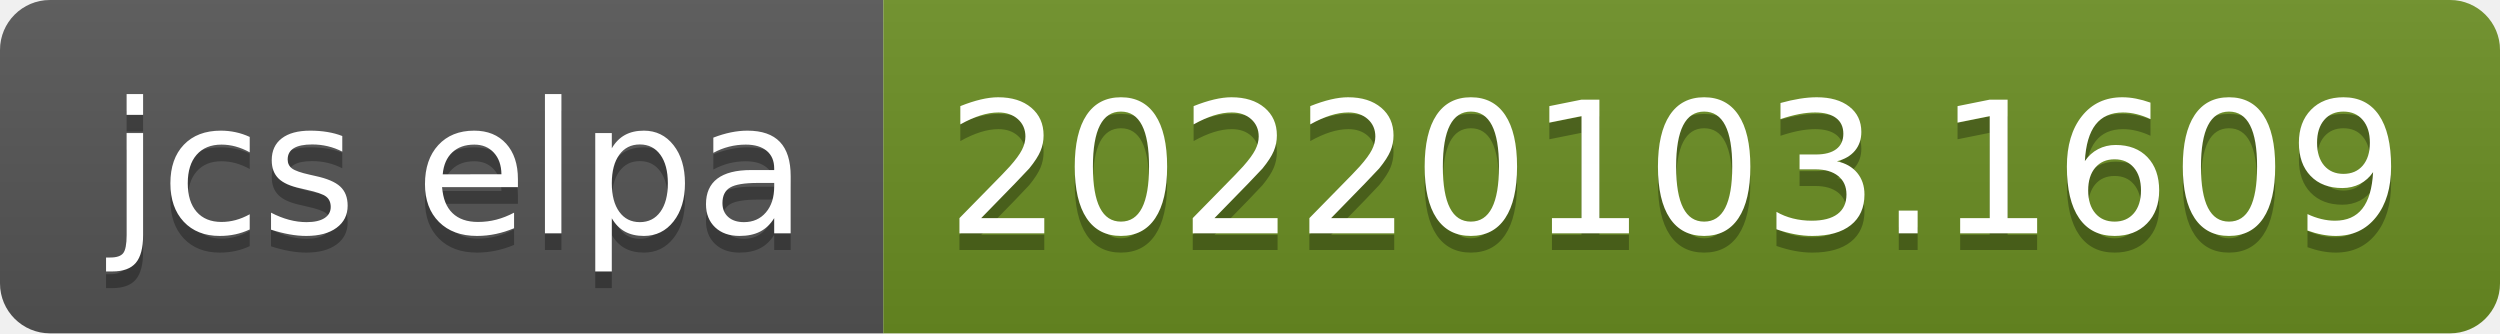
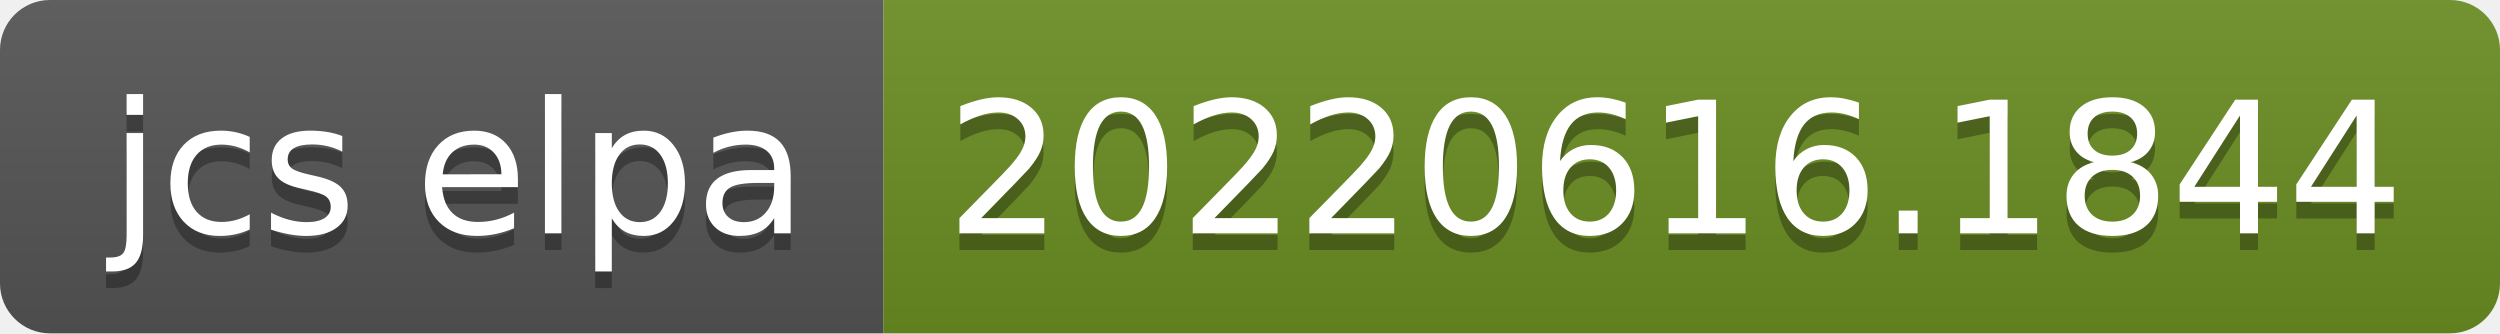
- <svg xmlns="http://www.w3.org/2000/svg" width="150" height="20" role="img" aria-label="jcs elpa: 20220103.1609">
+ <svg xmlns="http://www.w3.org/2000/svg" width="150" height="20" role="img" aria-label="jcs elpa: 20220616.1844">
  <linearGradient id="s" x2="0" y2="100%">
    <stop offset="0" stop-color="#bbb" stop-opacity=".1" />
    <stop offset="1" stop-opacity=".1" />
  </linearGradient>
  <clipPath id="r">
    <rect width="150" height="20" rx="3" fill="#fff" />
  </clipPath>
  <g clip-path="url(#r)">
    <rect width="53" height="20" fill="#555" />
    <rect x="53" width="97" height="20" fill="#6b8e23" />
    <rect width="150" height="20" fill="url(#s)" />
  </g>
  <g fill="#fff" text-anchor="middle" font-family="Verdana,Geneva,DejaVu Sans,sans-serif" text-rendering="geometricPrecision" font-size="110">
    <text aria-hidden="true" x="275" y="150" fill="#010101" fill-opacity=".3" transform="scale(.1)" textLength="430">jcs elpa</text>
    <text x="275" y="140" transform="scale(.1)" fill="#fff" textLength="430">jcs elpa</text>
-     <text aria-hidden="true" x="1005" y="150" fill="#010101" fill-opacity=".3" transform="scale(.1)" textLength="870">20220103.1609</text>
-     <text x="1005" y="140" transform="scale(.1)" fill="#fff" textLength="870">20220103.1609</text>
+     <text aria-hidden="true" x="1005" y="150" fill="#010101" fill-opacity=".3" transform="scale(.1)" textLength="870">20220616.1844</text>
+     <text x="1005" y="140" transform="scale(.1)" fill="#fff" textLength="870">20220616.1844</text>
  </g>
</svg>
